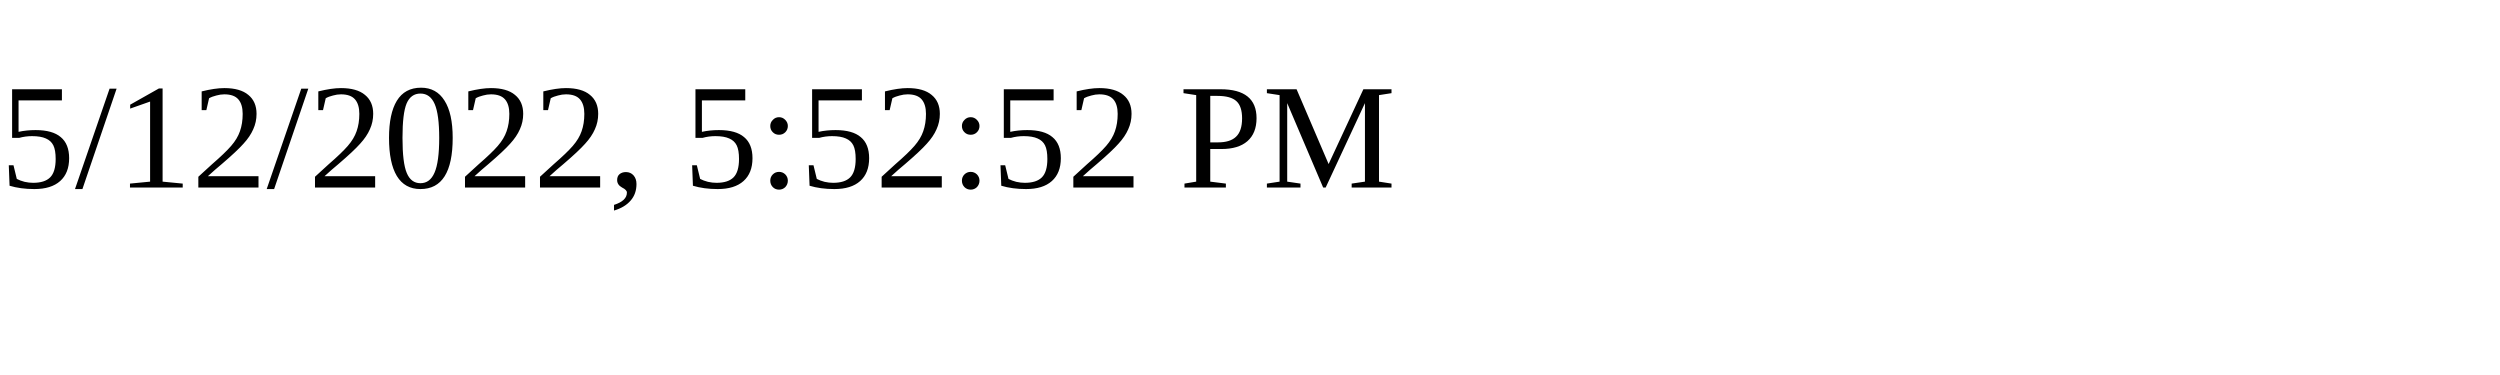
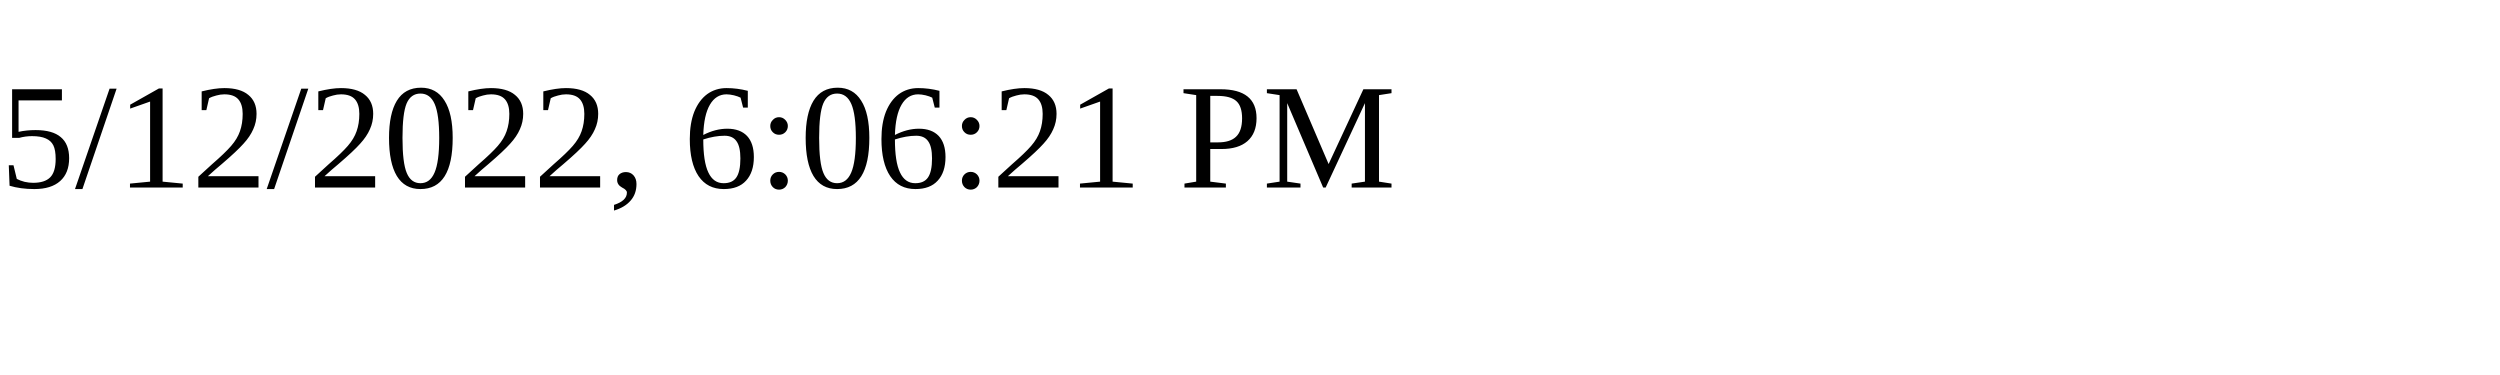
<svg xmlns="http://www.w3.org/2000/svg" height="30" width="200">
-   <text x="0" y="15">5/12/2022, 5:52:52 PM</text>
+   <text x="0" y="15">5/12/2022, 6:06:21 PM</text>
</svg>
